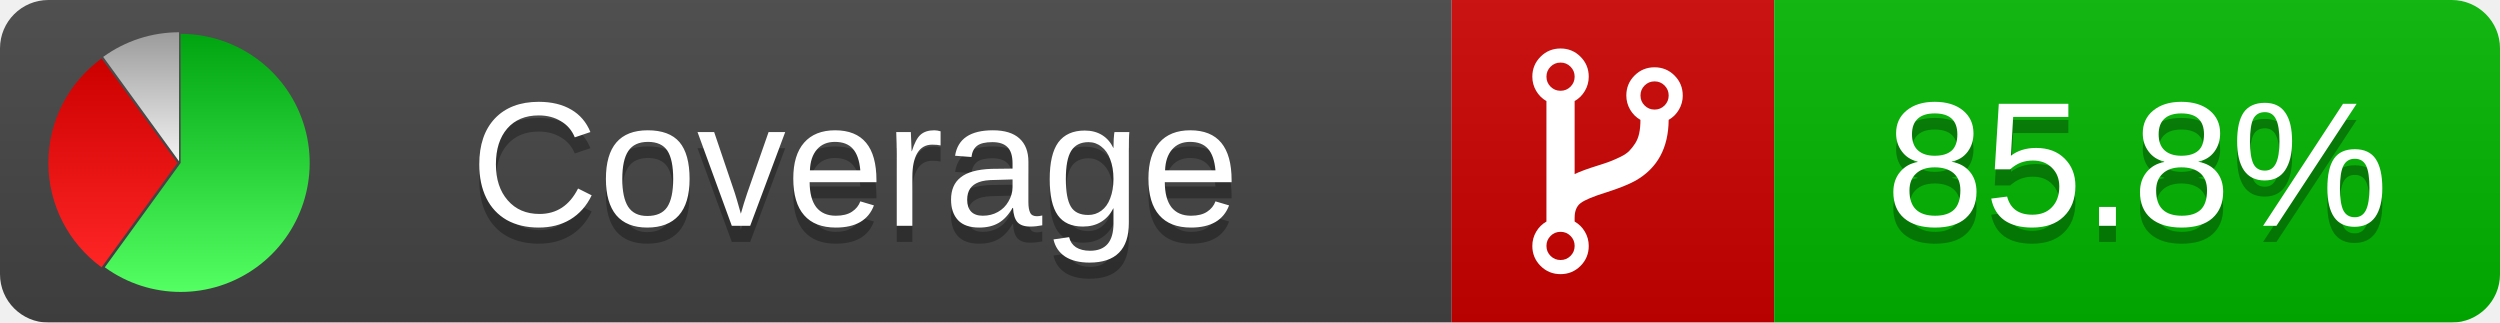
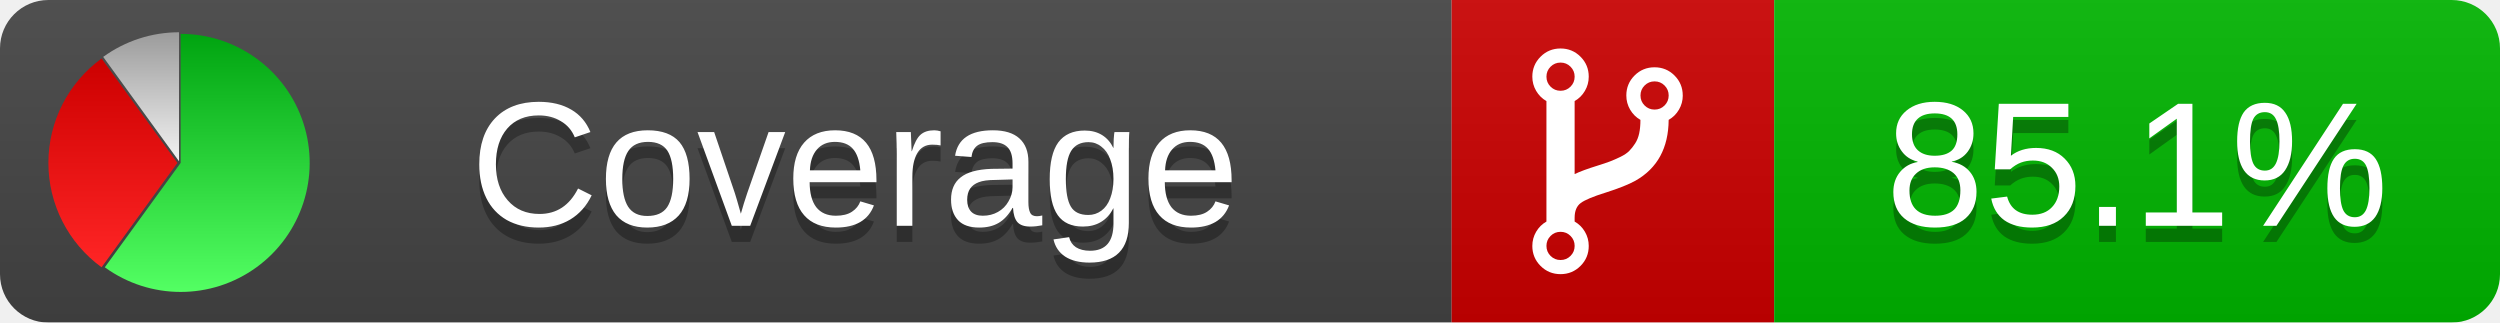
<svg xmlns="http://www.w3.org/2000/svg" xmlns:xlink="http://www.w3.org/1999/xlink" width="155" height="20">
  <style type="text/css">
          
            @keyframes fadeout {
              0 % { visibility: visible; opacity: 1; }
              40% { visibility: visible; opacity: 1; }
              50% { visibility: hidden; opacity: 0; }
              90% { visibility: hidden; opacity: 0; }
              100% { visibility: visible; opacity: 1; }
            }
            @keyframes fadein {
              0% { visibility: hidden; opacity: 0; }
              40% { visibility: hidden; opacity: 0; }
              50% { visibility: visible; opacity: 1; }
              90% { visibility: visible; opacity: 1; }
              100% { visibility: hidden; opacity: 0; }
            }
            .linecoverage {
                animation-duration: 10s;
                animation-name: fadeout;
                animation-iteration-count: infinite;
            }
            .branchcoverage {
                animation-duration: 10s;
                animation-name: fadein;
                animation-iteration-count: infinite;
            }
          
    </style>
  <defs>
    <linearGradient id="gradient" x2="0" y2="100%">
      <stop offset="0" stop-color="#bbb" stop-opacity=".1" />
      <stop offset="1" stop-opacity=".1" />
    </linearGradient>
    <linearGradient id="green" x2="0" y2="100%">
      <stop offset="0" stop-color="#00A410" />
      <stop offset="1" stop-color="#53FF63" />
    </linearGradient>
    <linearGradient id="red" x2="0" y2="100%">
      <stop offset="0" stop-color="#C00" />
      <stop offset="1" stop-color="#FF2525" />
    </linearGradient>
    <linearGradient id="gray" x2="0" y2="100%">
      <stop offset="0" stop-color="#9B9B9B" />
      <stop offset="1" stop-color="#F3F3F3" />
    </linearGradient>
    <mask id="mask">
      <rect width="155" height="20" rx="3" fill="#fff" />
    </mask>
    <g id="icon">
      <path style="fill:url(#green);" d="M205,202.5 l0,-200 a200,200 0 1,1 -117.558,361.803 z" />
      <path style="fill:url(#red);" d="M200,202.5 l-117.558,161.803 a200,200 0 0,1 0,-323.607 z" />
      <path style="fill:url(#gray);" d="M202.5,200 l-117.558,-161.803 a200,200 0 0,1 117.558,-38.196 z" />
    </g>
  </defs>
  <g mask="url(#mask)">
    <rect x="0" y="0" width="90" height="20" fill="#444" />
    <rect x="90" y="0" width="20" height="20" fill="#c00" />
    <rect x="110" y="0" width="45" height="20" fill="#00B600" />
    <rect x="0" y="0" width="155" height="20" fill="url(#gradient)" />
  </g>
  <g>
    <path class="" fill="#fff" d="m 97.628,15.247 q 0,-0.364 -0.255,-0.619 -0.255,-0.255 -0.619,-0.255 -0.364,0 -0.619,0.255 -0.255,0.255 -0.255,0.619 0,0.364 0.255,0.619 0.255,0.255 0.619,0.255 0.364,0 0.619,-0.255 0.255,-0.255 0.255,-0.619 z m 0,-10.493 q 0,-0.364 -0.255,-0.619 -0.255,-0.255 -0.619,-0.255 -0.364,0 -0.619,0.255 -0.255,0.255 -0.255,0.619 0,0.364 0.255,0.619 0.255,0.255 0.619,0.255 0.364,0 0.619,-0.255 0.255,-0.255 0.255,-0.619 z m 5.83,1.166 q 0,-0.364 -0.255,-0.619 -0.255,-0.255 -0.619,-0.255 -0.364,0 -0.619,0.255 -0.255,0.255 -0.255,0.619 0,0.364 0.255,0.619 0.255,0.255 0.619,0.255 0.364,0 0.619,-0.255 0.255,-0.255 0.255,-0.619 z m 0.874,0 q 0,0.474 -0.237,0.879 -0.237,0.405 -0.638,0.633 -0.018,2.614 -2.059,3.771 -0.619,0.346 -1.849,0.738 -1.166,0.364 -1.544,0.647 -0.378,0.282 -0.378,0.911 l 0,0.237 q 0.401,0.228 0.638,0.633 0.237,0.405 0.237,0.879 0,0.729 -0.51,1.239 -0.51,0.51 -1.239,0.51 -0.729,0 -1.239,-0.51 -0.51,-0.51 -0.51,-1.239 0,-0.474 0.237,-0.879 0.237,-0.405 0.638,-0.633 l 0,-7.469 q -0.401,-0.228 -0.638,-0.633 -0.237,-0.405 -0.237,-0.879 0,-0.729 0.51,-1.239 0.51,-0.51 1.239,-0.51 0.729,0 1.239,0.51 0.51,0.51 0.51,1.239 0,0.474 -0.237,0.879 -0.237,0.405 -0.638,0.633 l 0,4.527 q 0.492,-0.237 1.403,-0.519 0.501,-0.155 0.797,-0.269 0.296,-0.114 0.642,-0.282 0.346,-0.169 0.537,-0.36 0.191,-0.191 0.369,-0.465 0.178,-0.273 0.255,-0.633 0.077,-0.36 0.077,-0.833 -0.401,-0.228 -0.638,-0.633 -0.237,-0.405 -0.237,-0.879 0,-0.729 0.51,-1.239 0.51,-0.51 1.239,-0.51 0.729,0 1.239,0.51 0.51,0.51 0.51,1.239 z" />
  </g>
  <g fill="#fff" text-anchor="middle" font-family="Verdana,Arial,Geneva,sans-serif" font-size="11">
    <a xlink:href="https://github.com/danielpalme/ReportGenerator" target="_top">
      <use xlink:href="#icon" transform="translate(3,2) scale(.04)" />
    </a>
    <text x="53" y="15" fill="#010101" fill-opacity=".3">Coverage</text>
    <text x="53" y="14" fill="#fff">Coverage</text>
-     <text class="" x="132.5" y="15" fill="#010101" fill-opacity=".3">85.8%</text>
-     <text class="" x="132.5" y="14">85.8%</text>
+     <text class="" x="132.5" y="15" fill="#010101" fill-opacity=".3">85.1%</text>
+     <text class="" x="132.5" y="14">85.1%</text>
  </g>
  <g>
    <rect class="" x="90" y="0" width="65" height="20" fill-opacity="0" />
  </g>
</svg>
